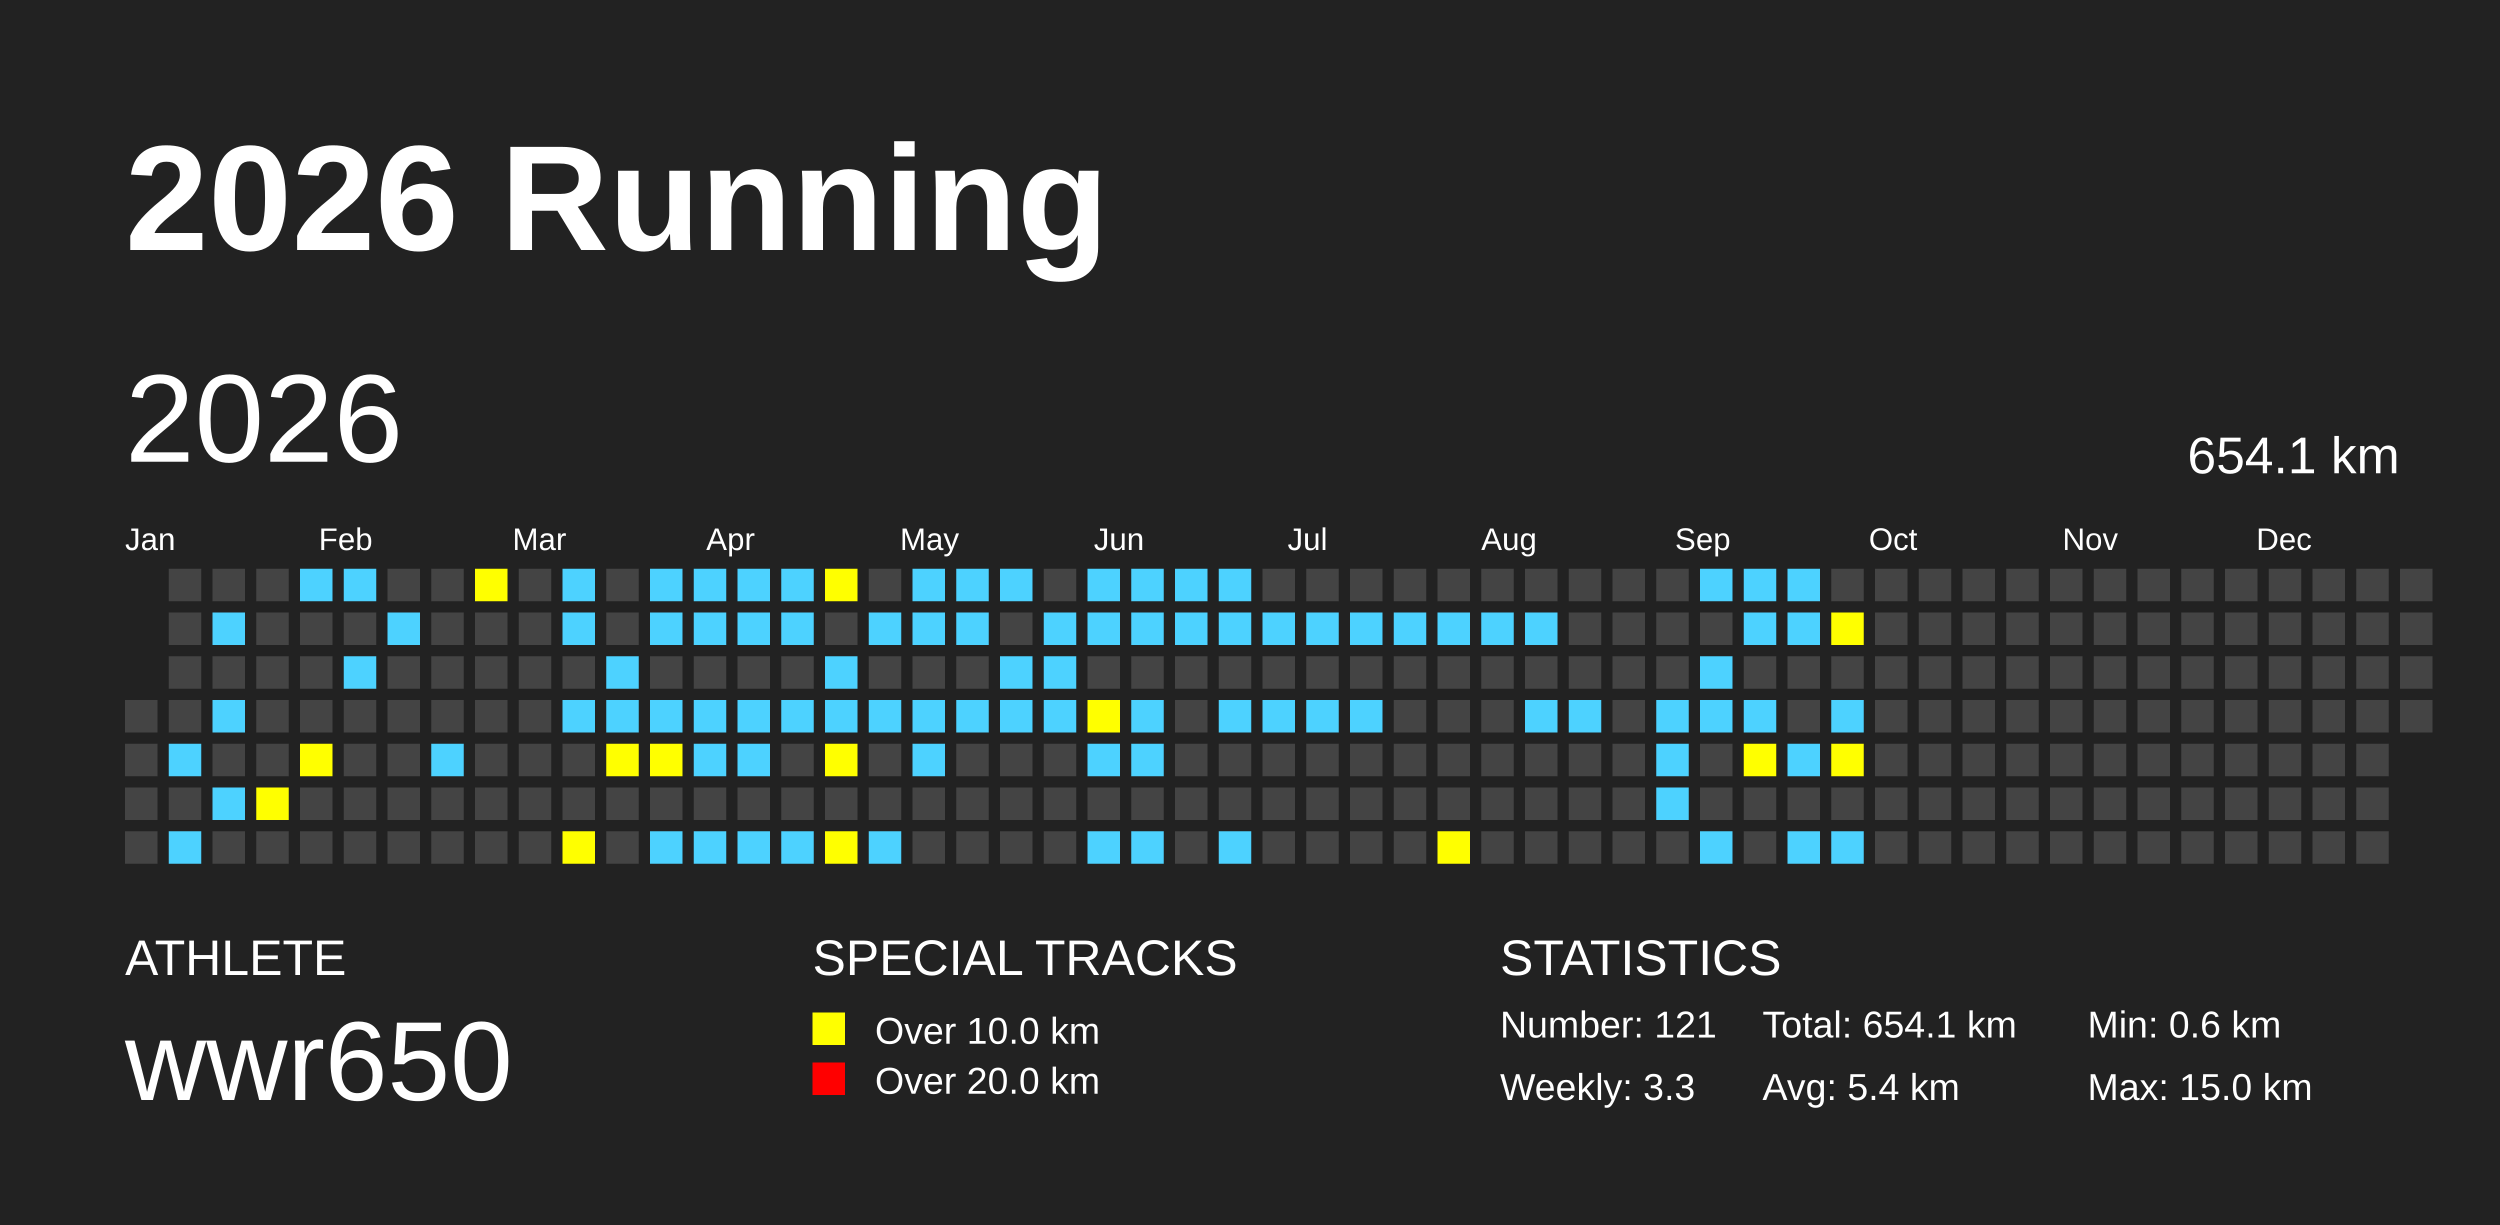
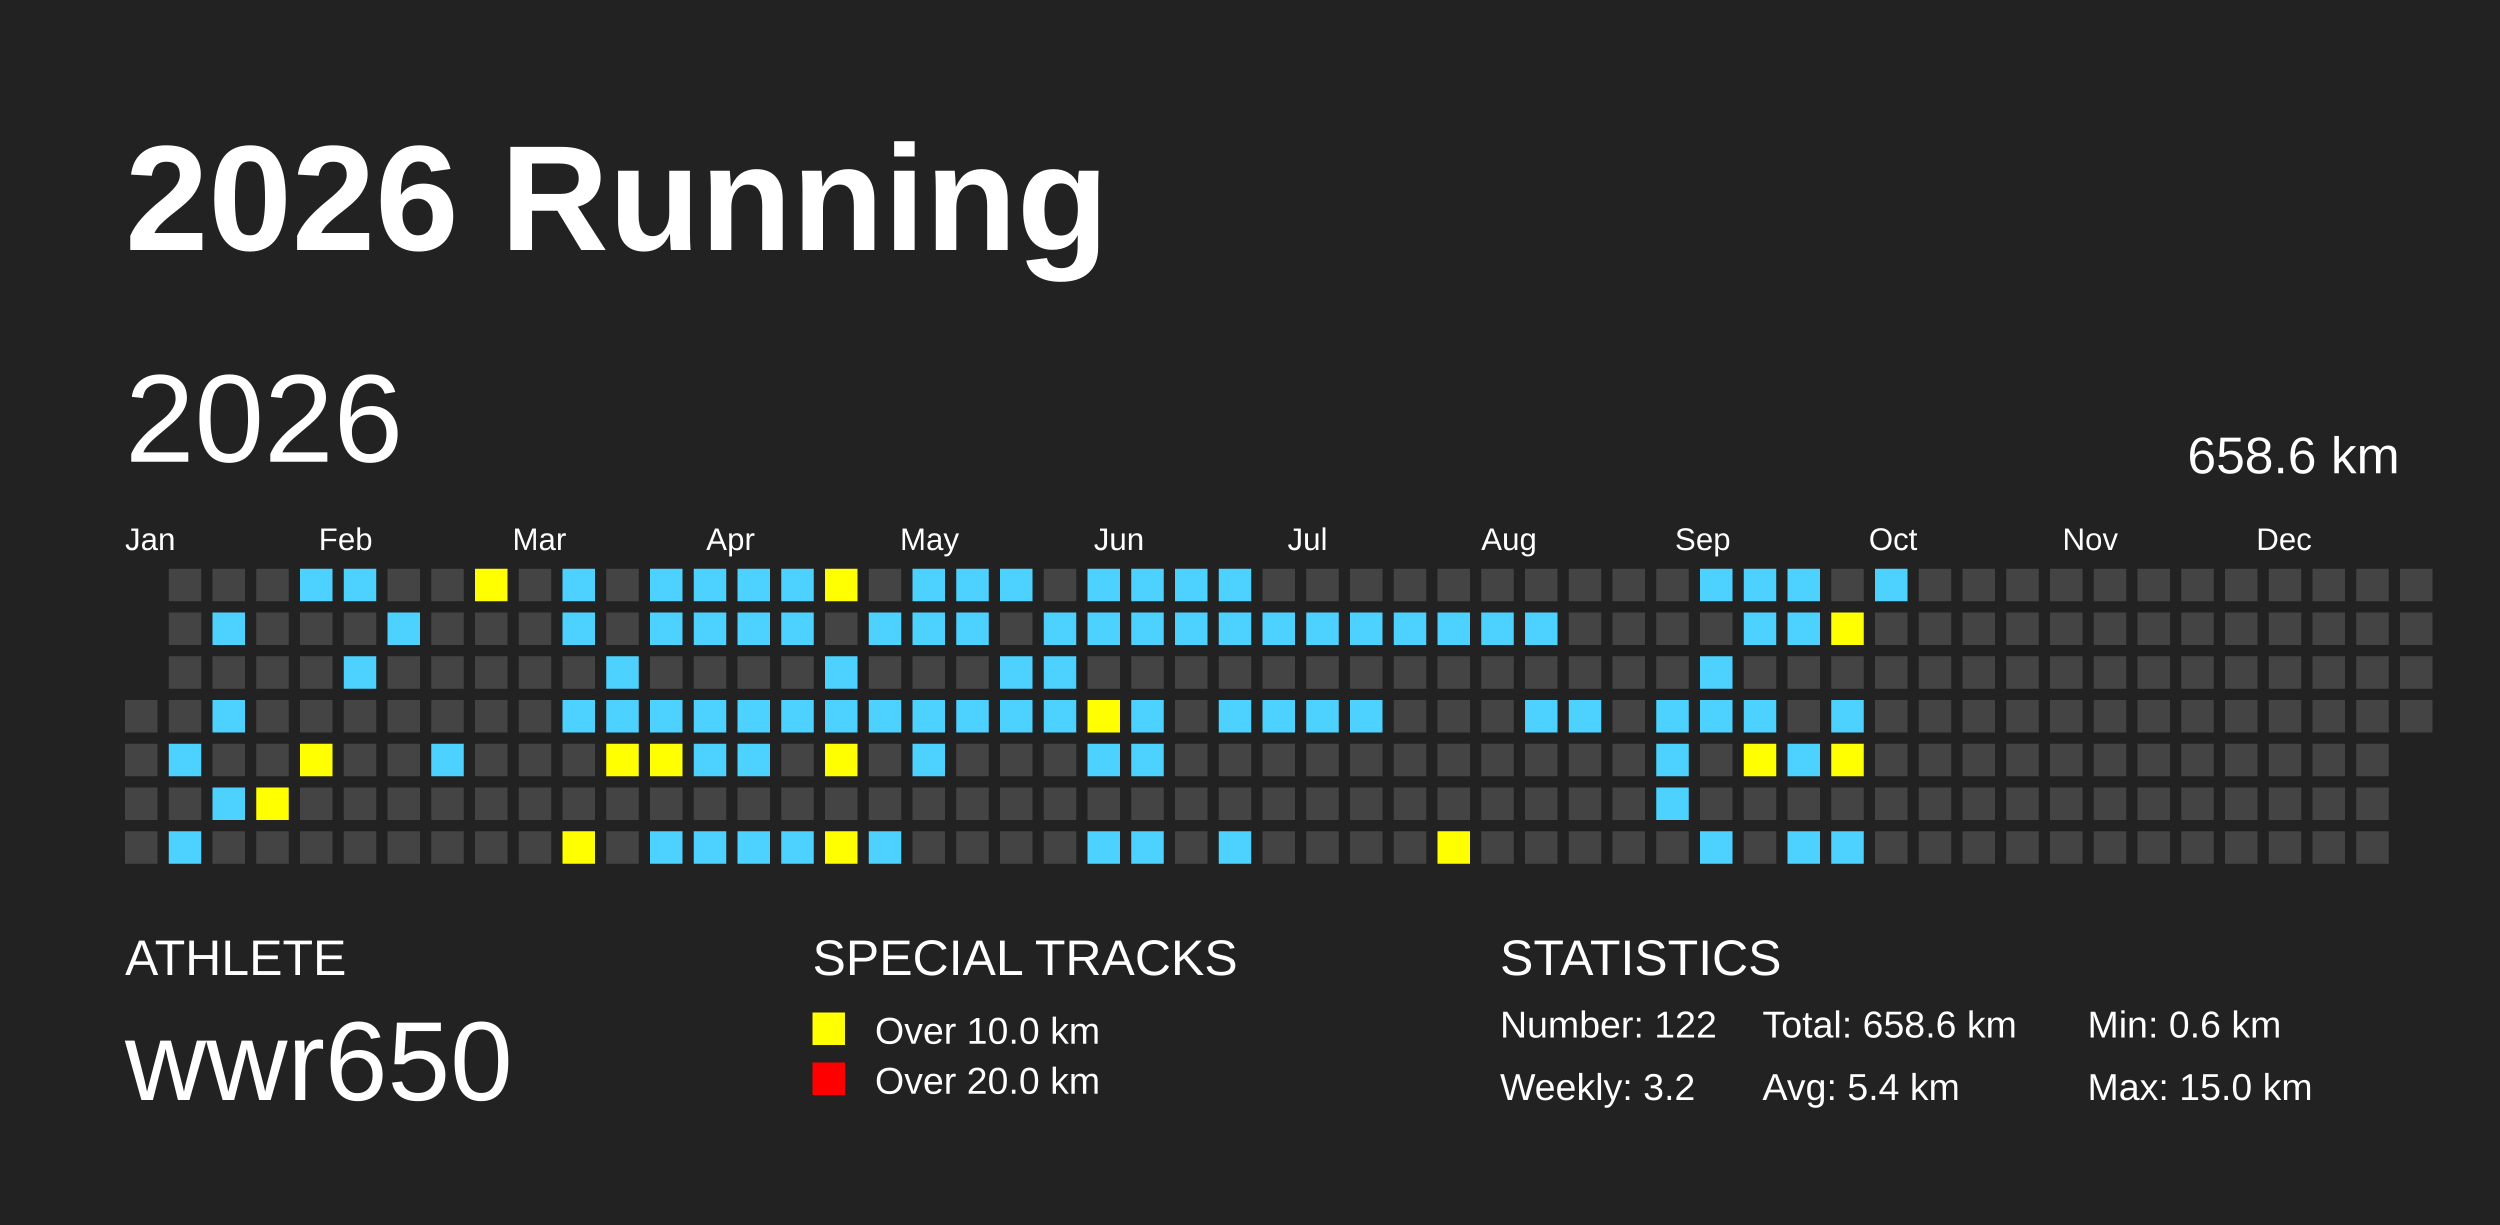
<svg xmlns="http://www.w3.org/2000/svg" baseProfile="full" height="98mm" version="1.1" viewBox="0,0,200,98" width="200mm">
  <defs />
  <rect fill="#222222" height="98" width="200" x="0" y="0" />
  <text fill="#FFFFFF" style="font-size:12px; font-family:Arial; font-weight:bold;" x="10" y="20">2026 Running</text>
  <text fill="#FFFFFF" style="font-size:4px; font-family:Arial" x="10" y="78">ATHLETE</text>
  <text fill="#FFFFFF" style="font-size:9px; font-family:Arial" x="10" y="88">wwr650</text>
  <text fill="#FFFFFF" style="font-size:4px; font-family:Arial" x="65" y="78">SPECIAL TRACKS</text>
  <rect fill="yellow" height="2.6" width="2.6" x="65" y="81" />
  <text fill="#FFFFFF" style="font-size:3px; font-family:Arial" x="70" y="83.5">Over 10.0 km</text>
  <rect fill="red" height="2.6" width="2.6" x="65" y="85" />
  <text fill="#FFFFFF" style="font-size:3px; font-family:Arial" x="70" y="87.5">Over 20.0 km</text>
  <text fill="#FFFFFF" style="font-size:4px; font-family:Arial" x="120" y="78">STATISTICS</text>
-   <text fill="#FFFFFF" style="font-size:3px; font-family:Arial" x="120" y="83">Number: 121</text>
-   <text fill="#FFFFFF" style="font-size:3px; font-family:Arial" x="120" y="88">Weekly: 3.3</text>
-   <text fill="#FFFFFF" style="font-size:3px; font-family:Arial" x="141" y="83">Total: 654.1 km</text>
+   <text fill="#FFFFFF" style="font-size:3px; font-family:Arial" x="120" y="83">Number: 122</text>
+   <text fill="#FFFFFF" style="font-size:3px; font-family:Arial" x="120" y="88">Weekly: 3.2</text>
+   <text fill="#FFFFFF" style="font-size:3px; font-family:Arial" x="141" y="83">Total: 658.6 km</text>
  <text fill="#FFFFFF" style="font-size:3px; font-family:Arial" x="141" y="88">Avg: 5.4 km</text>
  <text fill="#FFFFFF" style="font-size:3px; font-family:Arial" x="167" y="83">Min: 0.6 km</text>
  <text fill="#FFFFFF" style="font-size:3px; font-family:Arial" x="167" y="88">Max: 15.0 km</text>
  <text dominant-baseline="hanging" fill="#FFFFFF" style="font-size:10.0px; font-family:Arial;" x="10" y="30">2026</text>
-   <text dominant-baseline="hanging" fill="#FFFFFF" style="font-size:4.125px; font-family:Arial;" x="175" y="35">654.1 km</text>
+   <text dominant-baseline="hanging" fill="#FFFFFF" style="font-size:4.125px; font-family:Arial;" x="175" y="35">658.6 km</text>
  <text fill="#FFFFFF" style="font-size:2.5px; font-family:Arial" x="10.0" y="44">Jan</text>
  <text fill="#FFFFFF" style="font-size:2.5px; font-family:Arial" x="25.5" y="44">Feb</text>
  <text fill="#FFFFFF" style="font-size:2.5px; font-family:Arial" x="41.0" y="44">Mar</text>
  <text fill="#FFFFFF" style="font-size:2.5px; font-family:Arial" x="56.5" y="44">Apr</text>
  <text fill="#FFFFFF" style="font-size:2.5px; font-family:Arial" x="72.0" y="44">May</text>
  <text fill="#FFFFFF" style="font-size:2.5px; font-family:Arial" x="87.5" y="44">Jun</text>
  <text fill="#FFFFFF" style="font-size:2.5px; font-family:Arial" x="103.0" y="44">Jul</text>
  <text fill="#FFFFFF" style="font-size:2.5px; font-family:Arial" x="118.5" y="44">Aug</text>
  <text fill="#FFFFFF" style="font-size:2.5px; font-family:Arial" x="134.0" y="44">Sep</text>
  <text fill="#FFFFFF" style="font-size:2.5px; font-family:Arial" x="149.5" y="44">Oct</text>
  <text fill="#FFFFFF" style="font-size:2.5px; font-family:Arial" x="165.0" y="44">Nov</text>
  <text fill="#FFFFFF" style="font-size:2.5px; font-family:Arial" x="180.5" y="44">Dec</text>
  <rect fill="#444444" height="2.6" width="2.6" x="10.0" y="56.0" />
  <rect fill="#444444" height="2.6" width="2.6" x="10.0" y="59.5" />
  <rect fill="#444444" height="2.6" width="2.6" x="10.0" y="63.0" />
  <rect fill="#444444" height="2.6" width="2.6" x="10.0" y="66.5" />
  <rect fill="#444444" height="2.6" width="2.6" x="13.5" y="45.5" />
  <rect fill="#444444" height="2.6" width="2.6" x="13.5" y="49.0" />
  <rect fill="#444444" height="2.6" width="2.6" x="13.5" y="52.5" />
  <rect fill="#444444" height="2.6" width="2.6" x="13.5" y="56.0" />
  <rect fill="#4DD2FF" height="2.6" width="2.6" x="13.5" y="59.5" />
  <rect fill="#444444" height="2.6" width="2.6" x="13.5" y="63.0" />
  <rect fill="#4DD2FF" height="2.6" width="2.6" x="13.5" y="66.5" />
  <rect fill="#444444" height="2.6" width="2.6" x="17.0" y="45.5" />
  <rect fill="#4DD2FF" height="2.6" width="2.6" x="17.0" y="49.0" />
  <rect fill="#444444" height="2.6" width="2.6" x="17.0" y="52.5" />
  <rect fill="#4DD2FF" height="2.6" width="2.6" x="17.0" y="56.0" />
  <rect fill="#444444" height="2.6" width="2.6" x="17.0" y="59.5" />
  <rect fill="#4DD2FF" height="2.6" width="2.6" x="17.0" y="63.0" />
  <rect fill="#444444" height="2.6" width="2.6" x="17.0" y="66.5" />
  <rect fill="#444444" height="2.6" width="2.6" x="20.5" y="45.5" />
  <rect fill="#444444" height="2.6" width="2.6" x="20.5" y="49.0" />
  <rect fill="#444444" height="2.6" width="2.6" x="20.5" y="52.5" />
  <rect fill="#444444" height="2.6" width="2.6" x="20.5" y="56.0" />
  <rect fill="#444444" height="2.6" width="2.6" x="20.5" y="59.5" />
  <rect fill="yellow" height="2.6" width="2.6" x="20.5" y="63.0" />
  <rect fill="#444444" height="2.6" width="2.6" x="20.5" y="66.5" />
  <rect fill="#4DD2FF" height="2.6" width="2.6" x="24.0" y="45.5" />
  <rect fill="#444444" height="2.6" width="2.6" x="24.0" y="49.0" />
  <rect fill="#444444" height="2.6" width="2.6" x="24.0" y="52.5" />
  <rect fill="#444444" height="2.6" width="2.6" x="24.0" y="56.0" />
  <rect fill="yellow" height="2.6" width="2.6" x="24.0" y="59.5" />
  <rect fill="#444444" height="2.6" width="2.6" x="24.0" y="63.0" />
  <rect fill="#444444" height="2.6" width="2.6" x="24.0" y="66.5" />
  <rect fill="#4DD2FF" height="2.6" width="2.6" x="27.5" y="45.5" />
  <rect fill="#444444" height="2.6" width="2.6" x="27.5" y="49.0" />
  <rect fill="#4DD2FF" height="2.6" width="2.6" x="27.5" y="52.5" />
  <rect fill="#444444" height="2.6" width="2.6" x="27.5" y="56.0" />
  <rect fill="#444444" height="2.6" width="2.6" x="27.5" y="59.5" />
  <rect fill="#444444" height="2.6" width="2.6" x="27.5" y="63.0" />
  <rect fill="#444444" height="2.6" width="2.6" x="27.5" y="66.5" />
  <rect fill="#444444" height="2.6" width="2.6" x="31.0" y="45.5" />
  <rect fill="#4DD2FF" height="2.6" width="2.6" x="31.0" y="49.0" />
  <rect fill="#444444" height="2.6" width="2.6" x="31.0" y="52.5" />
  <rect fill="#444444" height="2.6" width="2.6" x="31.0" y="56.0" />
  <rect fill="#444444" height="2.6" width="2.6" x="31.0" y="59.5" />
  <rect fill="#444444" height="2.6" width="2.6" x="31.0" y="63.0" />
  <rect fill="#444444" height="2.6" width="2.6" x="31.0" y="66.5" />
  <rect fill="#444444" height="2.6" width="2.6" x="34.5" y="45.5" />
  <rect fill="#444444" height="2.6" width="2.6" x="34.5" y="49.0" />
  <rect fill="#444444" height="2.6" width="2.6" x="34.5" y="52.5" />
  <rect fill="#444444" height="2.6" width="2.6" x="34.5" y="56.0" />
  <rect fill="#4DD2FF" height="2.6" width="2.6" x="34.5" y="59.5" />
  <rect fill="#444444" height="2.6" width="2.6" x="34.5" y="63.0" />
  <rect fill="#444444" height="2.6" width="2.6" x="34.5" y="66.5" />
  <rect fill="yellow" height="2.6" width="2.6" x="38.0" y="45.5" />
  <rect fill="#444444" height="2.6" width="2.6" x="38.0" y="49.0" />
  <rect fill="#444444" height="2.6" width="2.6" x="38.0" y="52.5" />
  <rect fill="#444444" height="2.6" width="2.6" x="38.0" y="56.0" />
  <rect fill="#444444" height="2.6" width="2.6" x="38.0" y="59.5" />
  <rect fill="#444444" height="2.6" width="2.6" x="38.0" y="63.0" />
  <rect fill="#444444" height="2.6" width="2.6" x="38.0" y="66.5" />
  <rect fill="#444444" height="2.6" width="2.6" x="41.5" y="45.5" />
  <rect fill="#444444" height="2.6" width="2.6" x="41.5" y="49.0" />
  <rect fill="#444444" height="2.6" width="2.6" x="41.5" y="52.5" />
  <rect fill="#444444" height="2.6" width="2.6" x="41.5" y="56.0" />
  <rect fill="#444444" height="2.6" width="2.6" x="41.5" y="59.5" />
  <rect fill="#444444" height="2.6" width="2.6" x="41.5" y="63.0" />
  <rect fill="#444444" height="2.6" width="2.6" x="41.5" y="66.5" />
  <rect fill="#4DD2FF" height="2.6" width="2.6" x="45.0" y="45.5" />
  <rect fill="#4DD2FF" height="2.6" width="2.6" x="45.0" y="49.0" />
  <rect fill="#444444" height="2.6" width="2.6" x="45.0" y="52.5" />
  <rect fill="#4DD2FF" height="2.6" width="2.6" x="45.0" y="56.0" />
  <rect fill="#444444" height="2.6" width="2.6" x="45.0" y="59.5" />
  <rect fill="#444444" height="2.6" width="2.6" x="45.0" y="63.0" />
  <rect fill="yellow" height="2.6" width="2.6" x="45.0" y="66.5" />
  <rect fill="#444444" height="2.6" width="2.6" x="48.5" y="45.5" />
  <rect fill="#444444" height="2.6" width="2.6" x="48.5" y="49.0" />
  <rect fill="#4DD2FF" height="2.6" width="2.6" x="48.5" y="52.5" />
  <rect fill="#4DD2FF" height="2.6" width="2.6" x="48.5" y="56.0" />
  <rect fill="yellow" height="2.6" width="2.6" x="48.5" y="59.5" />
  <rect fill="#444444" height="2.6" width="2.6" x="48.5" y="63.0" />
  <rect fill="#444444" height="2.6" width="2.6" x="48.5" y="66.5" />
  <rect fill="#4DD2FF" height="2.6" width="2.6" x="52.0" y="45.5" />
  <rect fill="#4DD2FF" height="2.6" width="2.6" x="52.0" y="49.0" />
  <rect fill="#444444" height="2.6" width="2.6" x="52.0" y="52.5" />
  <rect fill="#4DD2FF" height="2.6" width="2.6" x="52.0" y="56.0" />
  <rect fill="yellow" height="2.6" width="2.6" x="52.0" y="59.5" />
  <rect fill="#444444" height="2.6" width="2.6" x="52.0" y="63.0" />
  <rect fill="#4DD2FF" height="2.6" width="2.6" x="52.0" y="66.5" />
  <rect fill="#4DD2FF" height="2.6" width="2.6" x="55.5" y="45.5" />
  <rect fill="#4DD2FF" height="2.6" width="2.6" x="55.5" y="49.0" />
  <rect fill="#444444" height="2.6" width="2.6" x="55.5" y="52.5" />
  <rect fill="#4DD2FF" height="2.6" width="2.6" x="55.5" y="56.0" />
  <rect fill="#4DD2FF" height="2.6" width="2.6" x="55.5" y="59.5" />
  <rect fill="#444444" height="2.6" width="2.6" x="55.5" y="63.0" />
  <rect fill="#4DD2FF" height="2.6" width="2.6" x="55.5" y="66.5" />
  <rect fill="#4DD2FF" height="2.6" width="2.6" x="59.0" y="45.5" />
  <rect fill="#4DD2FF" height="2.6" width="2.6" x="59.0" y="49.0" />
  <rect fill="#444444" height="2.6" width="2.6" x="59.0" y="52.5" />
  <rect fill="#4DD2FF" height="2.6" width="2.6" x="59.0" y="56.0" />
  <rect fill="#4DD2FF" height="2.6" width="2.6" x="59.0" y="59.5" />
  <rect fill="#444444" height="2.6" width="2.6" x="59.0" y="63.0" />
  <rect fill="#4DD2FF" height="2.6" width="2.6" x="59.0" y="66.5" />
  <rect fill="#4DD2FF" height="2.6" width="2.6" x="62.5" y="45.5" />
  <rect fill="#4DD2FF" height="2.6" width="2.6" x="62.5" y="49.0" />
  <rect fill="#444444" height="2.6" width="2.6" x="62.5" y="52.5" />
  <rect fill="#4DD2FF" height="2.6" width="2.6" x="62.5" y="56.0" />
  <rect fill="#444444" height="2.6" width="2.6" x="62.5" y="59.5" />
  <rect fill="#444444" height="2.6" width="2.6" x="62.5" y="63.0" />
  <rect fill="#4DD2FF" height="2.6" width="2.6" x="62.5" y="66.5" />
  <rect fill="yellow" height="2.6" width="2.6" x="66.0" y="45.5" />
  <rect fill="#444444" height="2.6" width="2.6" x="66.0" y="49.0" />
  <rect fill="#4DD2FF" height="2.6" width="2.6" x="66.0" y="52.5" />
  <rect fill="#4DD2FF" height="2.6" width="2.6" x="66.0" y="56.0" />
  <rect fill="yellow" height="2.6" width="2.6" x="66.0" y="59.5" />
  <rect fill="#444444" height="2.6" width="2.6" x="66.0" y="63.0" />
  <rect fill="yellow" height="2.6" width="2.6" x="66.0" y="66.5" />
  <rect fill="#444444" height="2.6" width="2.6" x="69.5" y="45.5" />
  <rect fill="#4DD2FF" height="2.6" width="2.6" x="69.5" y="49.0" />
  <rect fill="#444444" height="2.6" width="2.6" x="69.5" y="52.5" />
  <rect fill="#4DD2FF" height="2.6" width="2.6" x="69.5" y="56.0" />
  <rect fill="#444444" height="2.6" width="2.6" x="69.5" y="59.5" />
  <rect fill="#444444" height="2.6" width="2.6" x="69.5" y="63.0" />
  <rect fill="#4DD2FF" height="2.6" width="2.6" x="69.5" y="66.5" />
  <rect fill="#4DD2FF" height="2.6" width="2.6" x="73.0" y="45.5" />
  <rect fill="#4DD2FF" height="2.6" width="2.6" x="73.0" y="49.0" />
  <rect fill="#444444" height="2.6" width="2.6" x="73.0" y="52.5" />
  <rect fill="#4DD2FF" height="2.6" width="2.6" x="73.0" y="56.0" />
  <rect fill="#4DD2FF" height="2.6" width="2.6" x="73.0" y="59.5" />
  <rect fill="#444444" height="2.6" width="2.6" x="73.0" y="63.0" />
  <rect fill="#444444" height="2.6" width="2.6" x="73.0" y="66.5" />
  <rect fill="#4DD2FF" height="2.6" width="2.6" x="76.5" y="45.5" />
  <rect fill="#4DD2FF" height="2.6" width="2.6" x="76.5" y="49.0" />
  <rect fill="#444444" height="2.6" width="2.6" x="76.5" y="52.5" />
  <rect fill="#4DD2FF" height="2.6" width="2.6" x="76.5" y="56.0" />
  <rect fill="#444444" height="2.6" width="2.6" x="76.5" y="59.5" />
  <rect fill="#444444" height="2.6" width="2.6" x="76.5" y="63.0" />
  <rect fill="#444444" height="2.6" width="2.6" x="76.5" y="66.5" />
  <rect fill="#4DD2FF" height="2.6" width="2.6" x="80.0" y="45.5" />
  <rect fill="#444444" height="2.6" width="2.6" x="80.0" y="49.0" />
  <rect fill="#4DD2FF" height="2.6" width="2.6" x="80.0" y="52.5" />
  <rect fill="#4DD2FF" height="2.6" width="2.6" x="80.0" y="56.0" />
  <rect fill="#444444" height="2.6" width="2.6" x="80.0" y="59.5" />
  <rect fill="#444444" height="2.6" width="2.6" x="80.0" y="63.0" />
  <rect fill="#444444" height="2.6" width="2.6" x="80.0" y="66.5" />
  <rect fill="#444444" height="2.6" width="2.6" x="83.5" y="45.5" />
  <rect fill="#4DD2FF" height="2.6" width="2.6" x="83.5" y="49.0" />
  <rect fill="#4DD2FF" height="2.6" width="2.6" x="83.5" y="52.5" />
  <rect fill="#4DD2FF" height="2.6" width="2.6" x="83.5" y="56.0" />
  <rect fill="#444444" height="2.6" width="2.6" x="83.5" y="59.5" />
  <rect fill="#444444" height="2.6" width="2.6" x="83.5" y="63.0" />
  <rect fill="#444444" height="2.6" width="2.6" x="83.5" y="66.5" />
  <rect fill="#4DD2FF" height="2.6" width="2.6" x="87.0" y="45.5" />
  <rect fill="#4DD2FF" height="2.6" width="2.6" x="87.0" y="49.0" />
  <rect fill="#444444" height="2.6" width="2.6" x="87.0" y="52.5" />
  <rect fill="yellow" height="2.6" width="2.6" x="87.0" y="56.0" />
  <rect fill="#4DD2FF" height="2.6" width="2.6" x="87.0" y="59.5" />
  <rect fill="#444444" height="2.6" width="2.6" x="87.0" y="63.0" />
  <rect fill="#4DD2FF" height="2.6" width="2.6" x="87.0" y="66.5" />
  <rect fill="#4DD2FF" height="2.6" width="2.6" x="90.5" y="45.5" />
  <rect fill="#4DD2FF" height="2.6" width="2.6" x="90.5" y="49.0" />
  <rect fill="#444444" height="2.6" width="2.6" x="90.5" y="52.5" />
  <rect fill="#4DD2FF" height="2.6" width="2.6" x="90.5" y="56.0" />
  <rect fill="#4DD2FF" height="2.6" width="2.6" x="90.5" y="59.5" />
  <rect fill="#444444" height="2.6" width="2.6" x="90.5" y="63.0" />
  <rect fill="#4DD2FF" height="2.6" width="2.6" x="90.5" y="66.5" />
  <rect fill="#4DD2FF" height="2.6" width="2.6" x="94.0" y="45.5" />
  <rect fill="#4DD2FF" height="2.6" width="2.6" x="94.0" y="49.0" />
  <rect fill="#444444" height="2.6" width="2.6" x="94.0" y="52.5" />
  <rect fill="#444444" height="2.6" width="2.6" x="94.0" y="56.0" />
  <rect fill="#444444" height="2.6" width="2.6" x="94.0" y="59.5" />
  <rect fill="#444444" height="2.6" width="2.6" x="94.0" y="63.0" />
  <rect fill="#444444" height="2.6" width="2.6" x="94.0" y="66.5" />
  <rect fill="#4DD2FF" height="2.6" width="2.6" x="97.5" y="45.5" />
  <rect fill="#4DD2FF" height="2.6" width="2.6" x="97.5" y="49.0" />
  <rect fill="#444444" height="2.6" width="2.6" x="97.5" y="52.5" />
  <rect fill="#4DD2FF" height="2.6" width="2.6" x="97.5" y="56.0" />
  <rect fill="#444444" height="2.6" width="2.6" x="97.5" y="59.5" />
  <rect fill="#444444" height="2.6" width="2.6" x="97.5" y="63.0" />
  <rect fill="#4DD2FF" height="2.6" width="2.6" x="97.5" y="66.5" />
  <rect fill="#444444" height="2.6" width="2.6" x="101.0" y="45.5" />
  <rect fill="#4DD2FF" height="2.6" width="2.6" x="101.0" y="49.0" />
  <rect fill="#444444" height="2.6" width="2.6" x="101.0" y="52.5" />
  <rect fill="#4DD2FF" height="2.6" width="2.6" x="101.0" y="56.0" />
  <rect fill="#444444" height="2.6" width="2.6" x="101.0" y="59.5" />
  <rect fill="#444444" height="2.6" width="2.6" x="101.0" y="63.0" />
  <rect fill="#444444" height="2.6" width="2.6" x="101.0" y="66.5" />
  <rect fill="#444444" height="2.6" width="2.6" x="104.5" y="45.5" />
  <rect fill="#4DD2FF" height="2.6" width="2.6" x="104.5" y="49.0" />
  <rect fill="#444444" height="2.6" width="2.6" x="104.5" y="52.5" />
  <rect fill="#4DD2FF" height="2.6" width="2.6" x="104.5" y="56.0" />
  <rect fill="#444444" height="2.6" width="2.6" x="104.5" y="59.5" />
  <rect fill="#444444" height="2.6" width="2.6" x="104.5" y="63.0" />
  <rect fill="#444444" height="2.6" width="2.6" x="104.5" y="66.5" />
  <rect fill="#444444" height="2.6" width="2.6" x="108.0" y="45.5" />
  <rect fill="#4DD2FF" height="2.6" width="2.6" x="108.0" y="49.0" />
  <rect fill="#444444" height="2.6" width="2.6" x="108.0" y="52.5" />
  <rect fill="#4DD2FF" height="2.6" width="2.6" x="108.0" y="56.0" />
  <rect fill="#444444" height="2.6" width="2.6" x="108.0" y="59.5" />
  <rect fill="#444444" height="2.6" width="2.6" x="108.0" y="63.0" />
  <rect fill="#444444" height="2.6" width="2.6" x="108.0" y="66.5" />
  <rect fill="#444444" height="2.6" width="2.6" x="111.5" y="45.5" />
  <rect fill="#4DD2FF" height="2.6" width="2.6" x="111.5" y="49.0" />
  <rect fill="#444444" height="2.6" width="2.6" x="111.5" y="52.5" />
  <rect fill="#444444" height="2.6" width="2.6" x="111.5" y="56.0" />
  <rect fill="#444444" height="2.6" width="2.6" x="111.5" y="59.5" />
  <rect fill="#444444" height="2.6" width="2.6" x="111.5" y="63.0" />
  <rect fill="#444444" height="2.6" width="2.6" x="111.5" y="66.5" />
  <rect fill="#444444" height="2.6" width="2.6" x="115.0" y="45.5" />
  <rect fill="#4DD2FF" height="2.6" width="2.6" x="115.0" y="49.0" />
  <rect fill="#444444" height="2.6" width="2.6" x="115.0" y="52.5" />
  <rect fill="#444444" height="2.6" width="2.6" x="115.0" y="56.0" />
  <rect fill="#444444" height="2.6" width="2.6" x="115.0" y="59.5" />
  <rect fill="#444444" height="2.6" width="2.6" x="115.0" y="63.0" />
  <rect fill="yellow" height="2.6" width="2.6" x="115.0" y="66.5" />
  <rect fill="#444444" height="2.6" width="2.6" x="118.5" y="45.5" />
  <rect fill="#4DD2FF" height="2.6" width="2.6" x="118.5" y="49.0" />
  <rect fill="#444444" height="2.6" width="2.6" x="118.5" y="52.5" />
  <rect fill="#444444" height="2.6" width="2.6" x="118.5" y="56.0" />
  <rect fill="#444444" height="2.6" width="2.6" x="118.5" y="59.5" />
  <rect fill="#444444" height="2.6" width="2.6" x="118.5" y="63.0" />
  <rect fill="#444444" height="2.6" width="2.6" x="118.5" y="66.5" />
  <rect fill="#444444" height="2.6" width="2.6" x="122.0" y="45.5" />
  <rect fill="#4DD2FF" height="2.6" width="2.6" x="122.0" y="49.0" />
  <rect fill="#444444" height="2.6" width="2.6" x="122.0" y="52.5" />
  <rect fill="#4DD2FF" height="2.6" width="2.6" x="122.0" y="56.0" />
  <rect fill="#444444" height="2.6" width="2.6" x="122.0" y="59.5" />
  <rect fill="#444444" height="2.6" width="2.6" x="122.0" y="63.0" />
  <rect fill="#444444" height="2.6" width="2.6" x="122.0" y="66.5" />
  <rect fill="#444444" height="2.6" width="2.6" x="125.5" y="45.5" />
  <rect fill="#444444" height="2.6" width="2.6" x="125.5" y="49.0" />
  <rect fill="#444444" height="2.6" width="2.6" x="125.5" y="52.5" />
  <rect fill="#4DD2FF" height="2.6" width="2.6" x="125.5" y="56.0" />
  <rect fill="#444444" height="2.6" width="2.6" x="125.5" y="59.5" />
  <rect fill="#444444" height="2.6" width="2.6" x="125.5" y="63.0" />
  <rect fill="#444444" height="2.6" width="2.6" x="125.5" y="66.5" />
  <rect fill="#444444" height="2.6" width="2.6" x="129.0" y="45.5" />
  <rect fill="#444444" height="2.6" width="2.6" x="129.0" y="49.0" />
  <rect fill="#444444" height="2.6" width="2.6" x="129.0" y="52.5" />
  <rect fill="#444444" height="2.6" width="2.6" x="129.0" y="56.0" />
  <rect fill="#444444" height="2.6" width="2.6" x="129.0" y="59.5" />
  <rect fill="#444444" height="2.6" width="2.6" x="129.0" y="63.0" />
  <rect fill="#444444" height="2.6" width="2.6" x="129.0" y="66.5" />
  <rect fill="#444444" height="2.6" width="2.6" x="132.5" y="45.5" />
  <rect fill="#444444" height="2.6" width="2.6" x="132.5" y="49.0" />
  <rect fill="#444444" height="2.6" width="2.6" x="132.5" y="52.5" />
  <rect fill="#4DD2FF" height="2.6" width="2.6" x="132.5" y="56.0" />
  <rect fill="#4DD2FF" height="2.6" width="2.6" x="132.5" y="59.5" />
  <rect fill="#4DD2FF" height="2.6" width="2.6" x="132.5" y="63.0" />
  <rect fill="#444444" height="2.6" width="2.6" x="132.5" y="66.5" />
  <rect fill="#4DD2FF" height="2.6" width="2.6" x="136.0" y="45.5" />
  <rect fill="#444444" height="2.6" width="2.6" x="136.0" y="49.0" />
  <rect fill="#4DD2FF" height="2.6" width="2.6" x="136.0" y="52.5" />
  <rect fill="#4DD2FF" height="2.6" width="2.6" x="136.0" y="56.0" />
  <rect fill="#444444" height="2.6" width="2.6" x="136.0" y="59.5" />
  <rect fill="#444444" height="2.6" width="2.6" x="136.0" y="63.0" />
  <rect fill="#4DD2FF" height="2.6" width="2.6" x="136.0" y="66.5" />
  <rect fill="#4DD2FF" height="2.6" width="2.6" x="139.5" y="45.5" />
  <rect fill="#4DD2FF" height="2.6" width="2.6" x="139.5" y="49.0" />
  <rect fill="#444444" height="2.6" width="2.6" x="139.5" y="52.5" />
  <rect fill="#4DD2FF" height="2.6" width="2.6" x="139.5" y="56.0" />
  <rect fill="yellow" height="2.6" width="2.6" x="139.5" y="59.5" />
  <rect fill="#444444" height="2.6" width="2.6" x="139.5" y="63.0" />
  <rect fill="#444444" height="2.6" width="2.6" x="139.5" y="66.5" />
  <rect fill="#4DD2FF" height="2.6" width="2.6" x="143.0" y="45.5" />
  <rect fill="#4DD2FF" height="2.6" width="2.6" x="143.0" y="49.0" />
  <rect fill="#444444" height="2.6" width="2.6" x="143.0" y="52.5" />
  <rect fill="#444444" height="2.6" width="2.6" x="143.0" y="56.0" />
  <rect fill="#4DD2FF" height="2.6" width="2.6" x="143.0" y="59.5" />
  <rect fill="#444444" height="2.6" width="2.6" x="143.0" y="63.0" />
  <rect fill="#4DD2FF" height="2.6" width="2.6" x="143.0" y="66.5" />
  <rect fill="#444444" height="2.6" width="2.6" x="146.5" y="45.5" />
  <rect fill="yellow" height="2.6" width="2.6" x="146.5" y="49.0" />
  <rect fill="#444444" height="2.6" width="2.6" x="146.5" y="52.5" />
  <rect fill="#4DD2FF" height="2.6" width="2.6" x="146.5" y="56.0" />
  <rect fill="yellow" height="2.6" width="2.6" x="146.5" y="59.5" />
  <rect fill="#444444" height="2.6" width="2.6" x="146.5" y="63.0" />
  <rect fill="#4DD2FF" height="2.6" width="2.6" x="146.5" y="66.5" />
-   <rect fill="#444444" height="2.6" width="2.6" x="150.0" y="45.5" />
+   <rect fill="#4DD2FF" height="2.6" width="2.6" x="150.0" y="45.5" />
  <rect fill="#444444" height="2.6" width="2.6" x="150.0" y="49.0" />
  <rect fill="#444444" height="2.6" width="2.6" x="150.0" y="52.5" />
  <rect fill="#444444" height="2.6" width="2.6" x="150.0" y="56.0" />
  <rect fill="#444444" height="2.6" width="2.6" x="150.0" y="59.5" />
  <rect fill="#444444" height="2.6" width="2.6" x="150.0" y="63.0" />
  <rect fill="#444444" height="2.6" width="2.6" x="150.0" y="66.5" />
  <rect fill="#444444" height="2.6" width="2.6" x="153.5" y="45.5" />
  <rect fill="#444444" height="2.6" width="2.6" x="153.5" y="49.0" />
  <rect fill="#444444" height="2.6" width="2.6" x="153.5" y="52.5" />
  <rect fill="#444444" height="2.6" width="2.6" x="153.5" y="56.0" />
  <rect fill="#444444" height="2.6" width="2.6" x="153.5" y="59.5" />
  <rect fill="#444444" height="2.6" width="2.6" x="153.5" y="63.0" />
  <rect fill="#444444" height="2.6" width="2.6" x="153.5" y="66.5" />
  <rect fill="#444444" height="2.6" width="2.6" x="157.0" y="45.5" />
  <rect fill="#444444" height="2.6" width="2.6" x="157.0" y="49.0" />
  <rect fill="#444444" height="2.6" width="2.6" x="157.0" y="52.5" />
  <rect fill="#444444" height="2.6" width="2.6" x="157.0" y="56.0" />
  <rect fill="#444444" height="2.6" width="2.6" x="157.0" y="59.5" />
  <rect fill="#444444" height="2.6" width="2.6" x="157.0" y="63.0" />
  <rect fill="#444444" height="2.6" width="2.6" x="157.0" y="66.5" />
  <rect fill="#444444" height="2.6" width="2.6" x="160.5" y="45.5" />
  <rect fill="#444444" height="2.6" width="2.6" x="160.5" y="49.0" />
  <rect fill="#444444" height="2.6" width="2.6" x="160.5" y="52.5" />
  <rect fill="#444444" height="2.6" width="2.6" x="160.5" y="56.0" />
  <rect fill="#444444" height="2.6" width="2.6" x="160.5" y="59.5" />
  <rect fill="#444444" height="2.6" width="2.6" x="160.5" y="63.0" />
  <rect fill="#444444" height="2.6" width="2.6" x="160.5" y="66.5" />
  <rect fill="#444444" height="2.6" width="2.6" x="164.0" y="45.5" />
  <rect fill="#444444" height="2.6" width="2.6" x="164.0" y="49.0" />
  <rect fill="#444444" height="2.6" width="2.6" x="164.0" y="52.5" />
  <rect fill="#444444" height="2.6" width="2.6" x="164.0" y="56.0" />
  <rect fill="#444444" height="2.6" width="2.6" x="164.0" y="59.5" />
  <rect fill="#444444" height="2.6" width="2.6" x="164.0" y="63.0" />
  <rect fill="#444444" height="2.6" width="2.6" x="164.0" y="66.5" />
  <rect fill="#444444" height="2.6" width="2.6" x="167.5" y="45.5" />
  <rect fill="#444444" height="2.6" width="2.6" x="167.5" y="49.0" />
  <rect fill="#444444" height="2.6" width="2.6" x="167.5" y="52.5" />
  <rect fill="#444444" height="2.6" width="2.6" x="167.5" y="56.0" />
  <rect fill="#444444" height="2.6" width="2.6" x="167.5" y="59.5" />
  <rect fill="#444444" height="2.6" width="2.6" x="167.5" y="63.0" />
  <rect fill="#444444" height="2.6" width="2.6" x="167.5" y="66.5" />
  <rect fill="#444444" height="2.6" width="2.6" x="171.0" y="45.5" />
  <rect fill="#444444" height="2.6" width="2.6" x="171.0" y="49.0" />
  <rect fill="#444444" height="2.6" width="2.6" x="171.0" y="52.5" />
  <rect fill="#444444" height="2.6" width="2.6" x="171.0" y="56.0" />
  <rect fill="#444444" height="2.6" width="2.6" x="171.0" y="59.5" />
  <rect fill="#444444" height="2.6" width="2.6" x="171.0" y="63.0" />
  <rect fill="#444444" height="2.6" width="2.6" x="171.0" y="66.5" />
  <rect fill="#444444" height="2.6" width="2.6" x="174.5" y="45.5" />
  <rect fill="#444444" height="2.6" width="2.6" x="174.5" y="49.0" />
  <rect fill="#444444" height="2.6" width="2.6" x="174.5" y="52.5" />
  <rect fill="#444444" height="2.6" width="2.6" x="174.5" y="56.0" />
  <rect fill="#444444" height="2.6" width="2.6" x="174.5" y="59.5" />
  <rect fill="#444444" height="2.6" width="2.6" x="174.5" y="63.0" />
  <rect fill="#444444" height="2.6" width="2.6" x="174.5" y="66.5" />
  <rect fill="#444444" height="2.6" width="2.6" x="178.0" y="45.5" />
  <rect fill="#444444" height="2.6" width="2.6" x="178.0" y="49.0" />
  <rect fill="#444444" height="2.6" width="2.6" x="178.0" y="52.5" />
  <rect fill="#444444" height="2.6" width="2.6" x="178.0" y="56.0" />
  <rect fill="#444444" height="2.6" width="2.6" x="178.0" y="59.5" />
  <rect fill="#444444" height="2.6" width="2.6" x="178.0" y="63.0" />
  <rect fill="#444444" height="2.6" width="2.6" x="178.0" y="66.5" />
  <rect fill="#444444" height="2.6" width="2.6" x="181.5" y="45.5" />
  <rect fill="#444444" height="2.6" width="2.6" x="181.5" y="49.0" />
  <rect fill="#444444" height="2.6" width="2.6" x="181.5" y="52.5" />
  <rect fill="#444444" height="2.6" width="2.6" x="181.5" y="56.0" />
  <rect fill="#444444" height="2.6" width="2.6" x="181.5" y="59.5" />
  <rect fill="#444444" height="2.6" width="2.6" x="181.5" y="63.0" />
  <rect fill="#444444" height="2.6" width="2.6" x="181.5" y="66.5" />
  <rect fill="#444444" height="2.6" width="2.6" x="185.0" y="45.5" />
  <rect fill="#444444" height="2.6" width="2.6" x="185.0" y="49.0" />
  <rect fill="#444444" height="2.6" width="2.6" x="185.0" y="52.5" />
  <rect fill="#444444" height="2.6" width="2.6" x="185.0" y="56.0" />
  <rect fill="#444444" height="2.6" width="2.6" x="185.0" y="59.5" />
  <rect fill="#444444" height="2.6" width="2.6" x="185.0" y="63.0" />
  <rect fill="#444444" height="2.6" width="2.6" x="185.0" y="66.5" />
  <rect fill="#444444" height="2.6" width="2.6" x="188.5" y="45.5" />
  <rect fill="#444444" height="2.6" width="2.6" x="188.5" y="49.0" />
  <rect fill="#444444" height="2.6" width="2.6" x="188.5" y="52.5" />
  <rect fill="#444444" height="2.6" width="2.6" x="188.5" y="56.0" />
  <rect fill="#444444" height="2.6" width="2.6" x="188.5" y="59.5" />
  <rect fill="#444444" height="2.6" width="2.6" x="188.5" y="63.0" />
  <rect fill="#444444" height="2.6" width="2.6" x="188.5" y="66.5" />
  <rect fill="#444444" height="2.6" width="2.6" x="192.0" y="45.5" />
  <rect fill="#444444" height="2.6" width="2.6" x="192.0" y="49.0" />
  <rect fill="#444444" height="2.6" width="2.6" x="192.0" y="52.5" />
  <rect fill="#444444" height="2.6" width="2.6" x="192.0" y="56.0" />
</svg>
